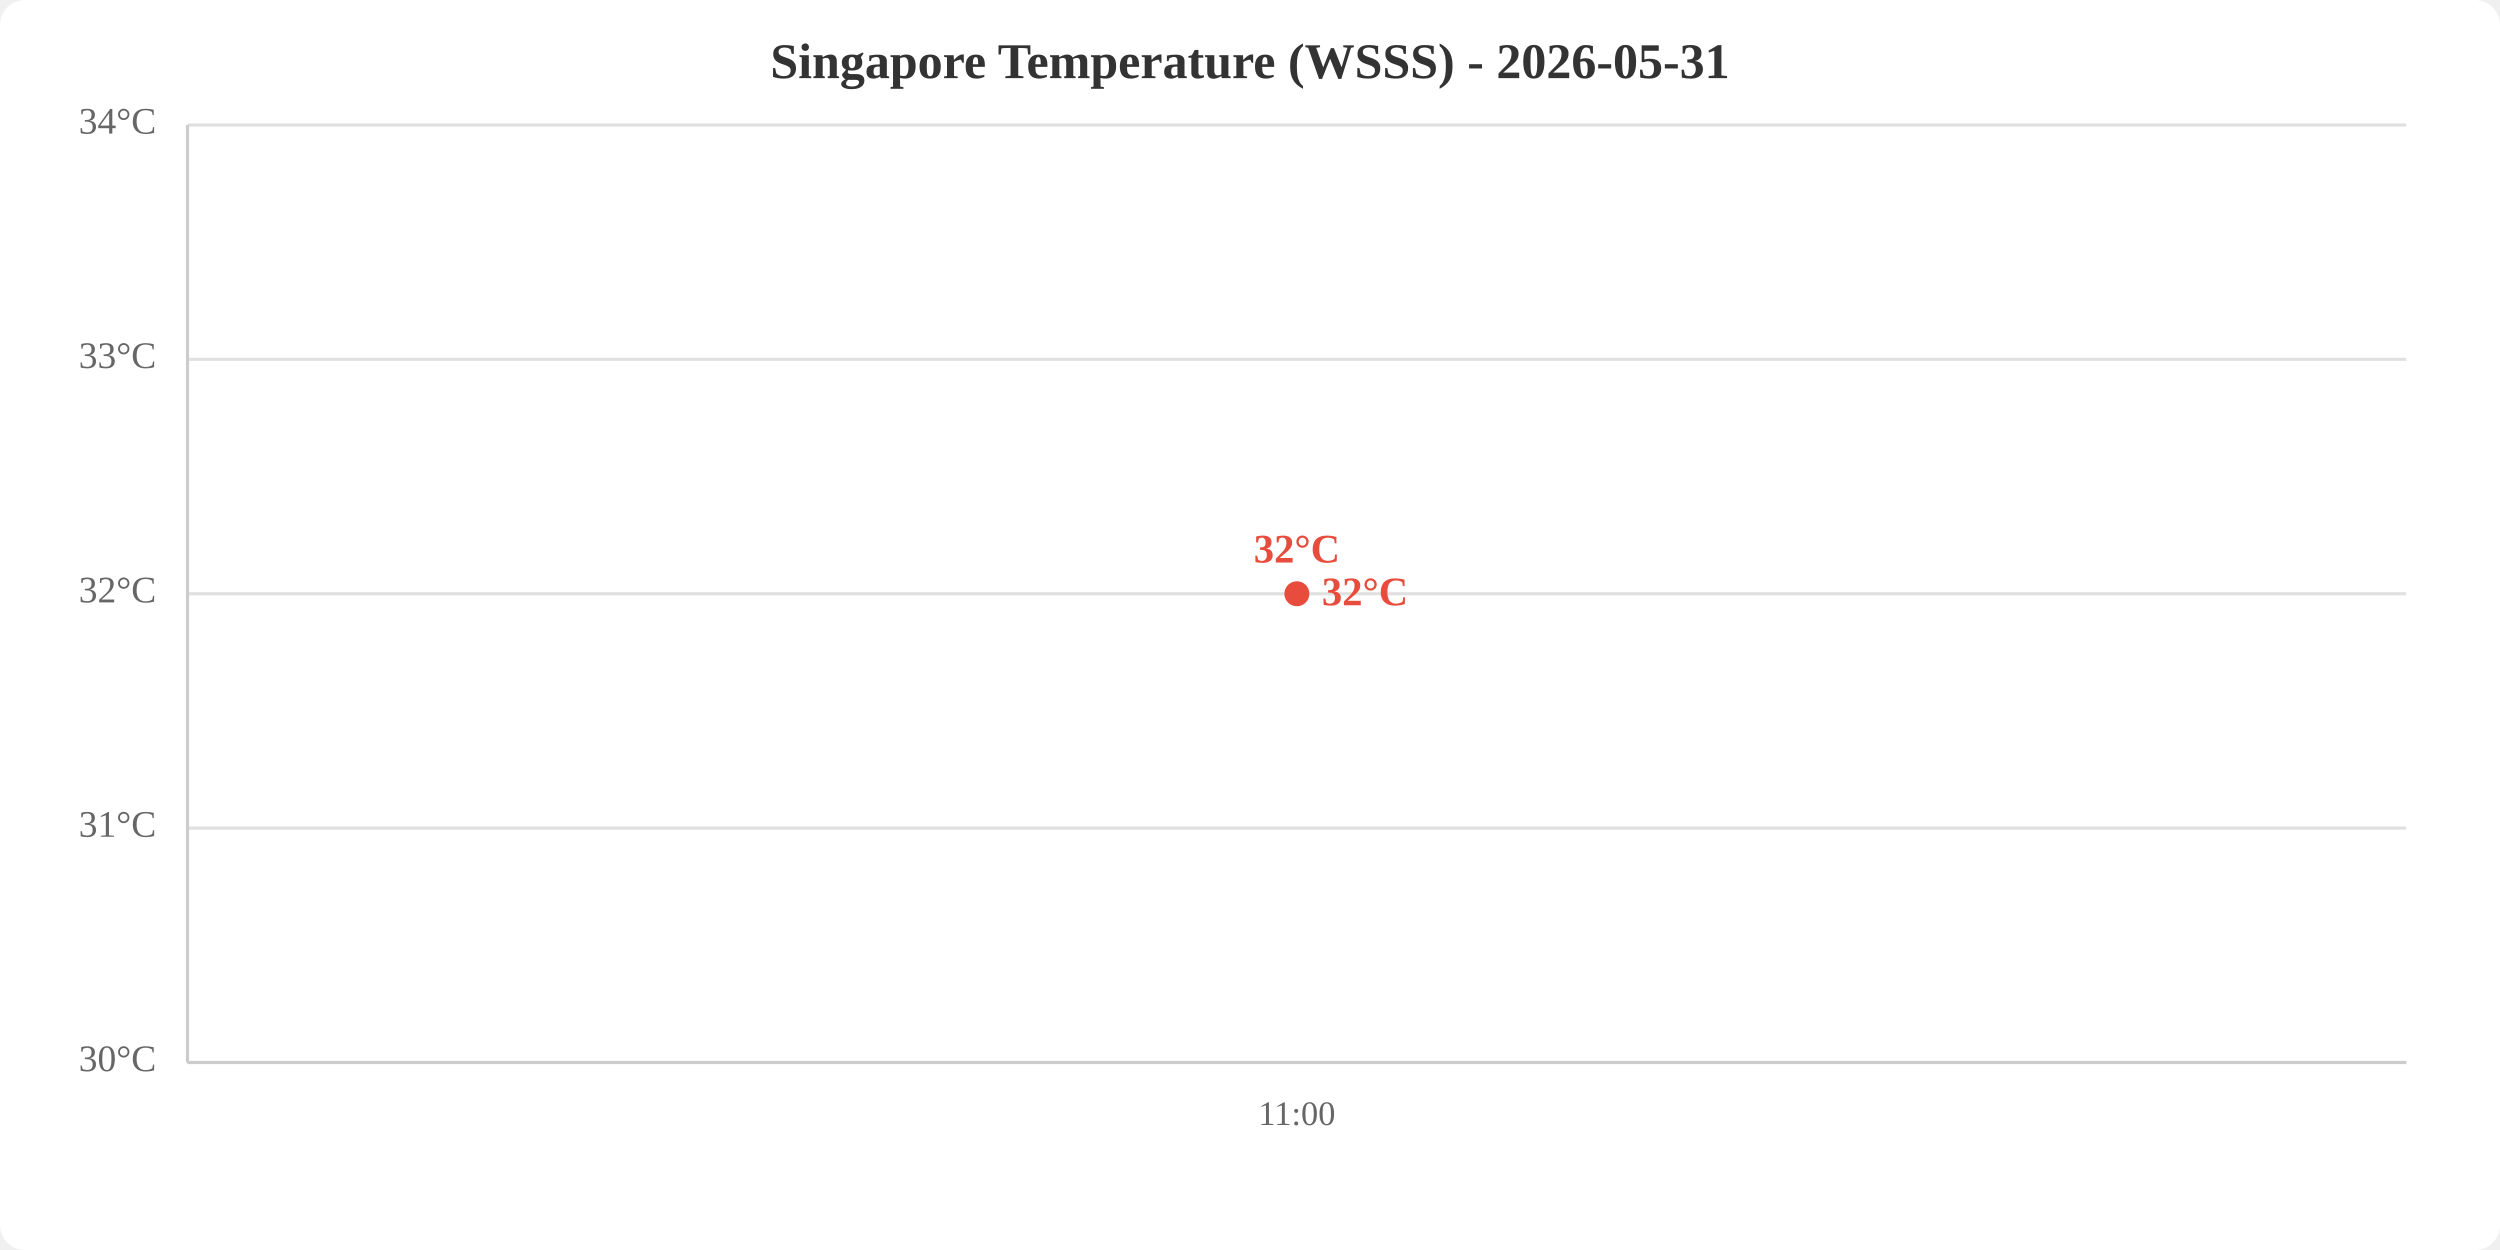
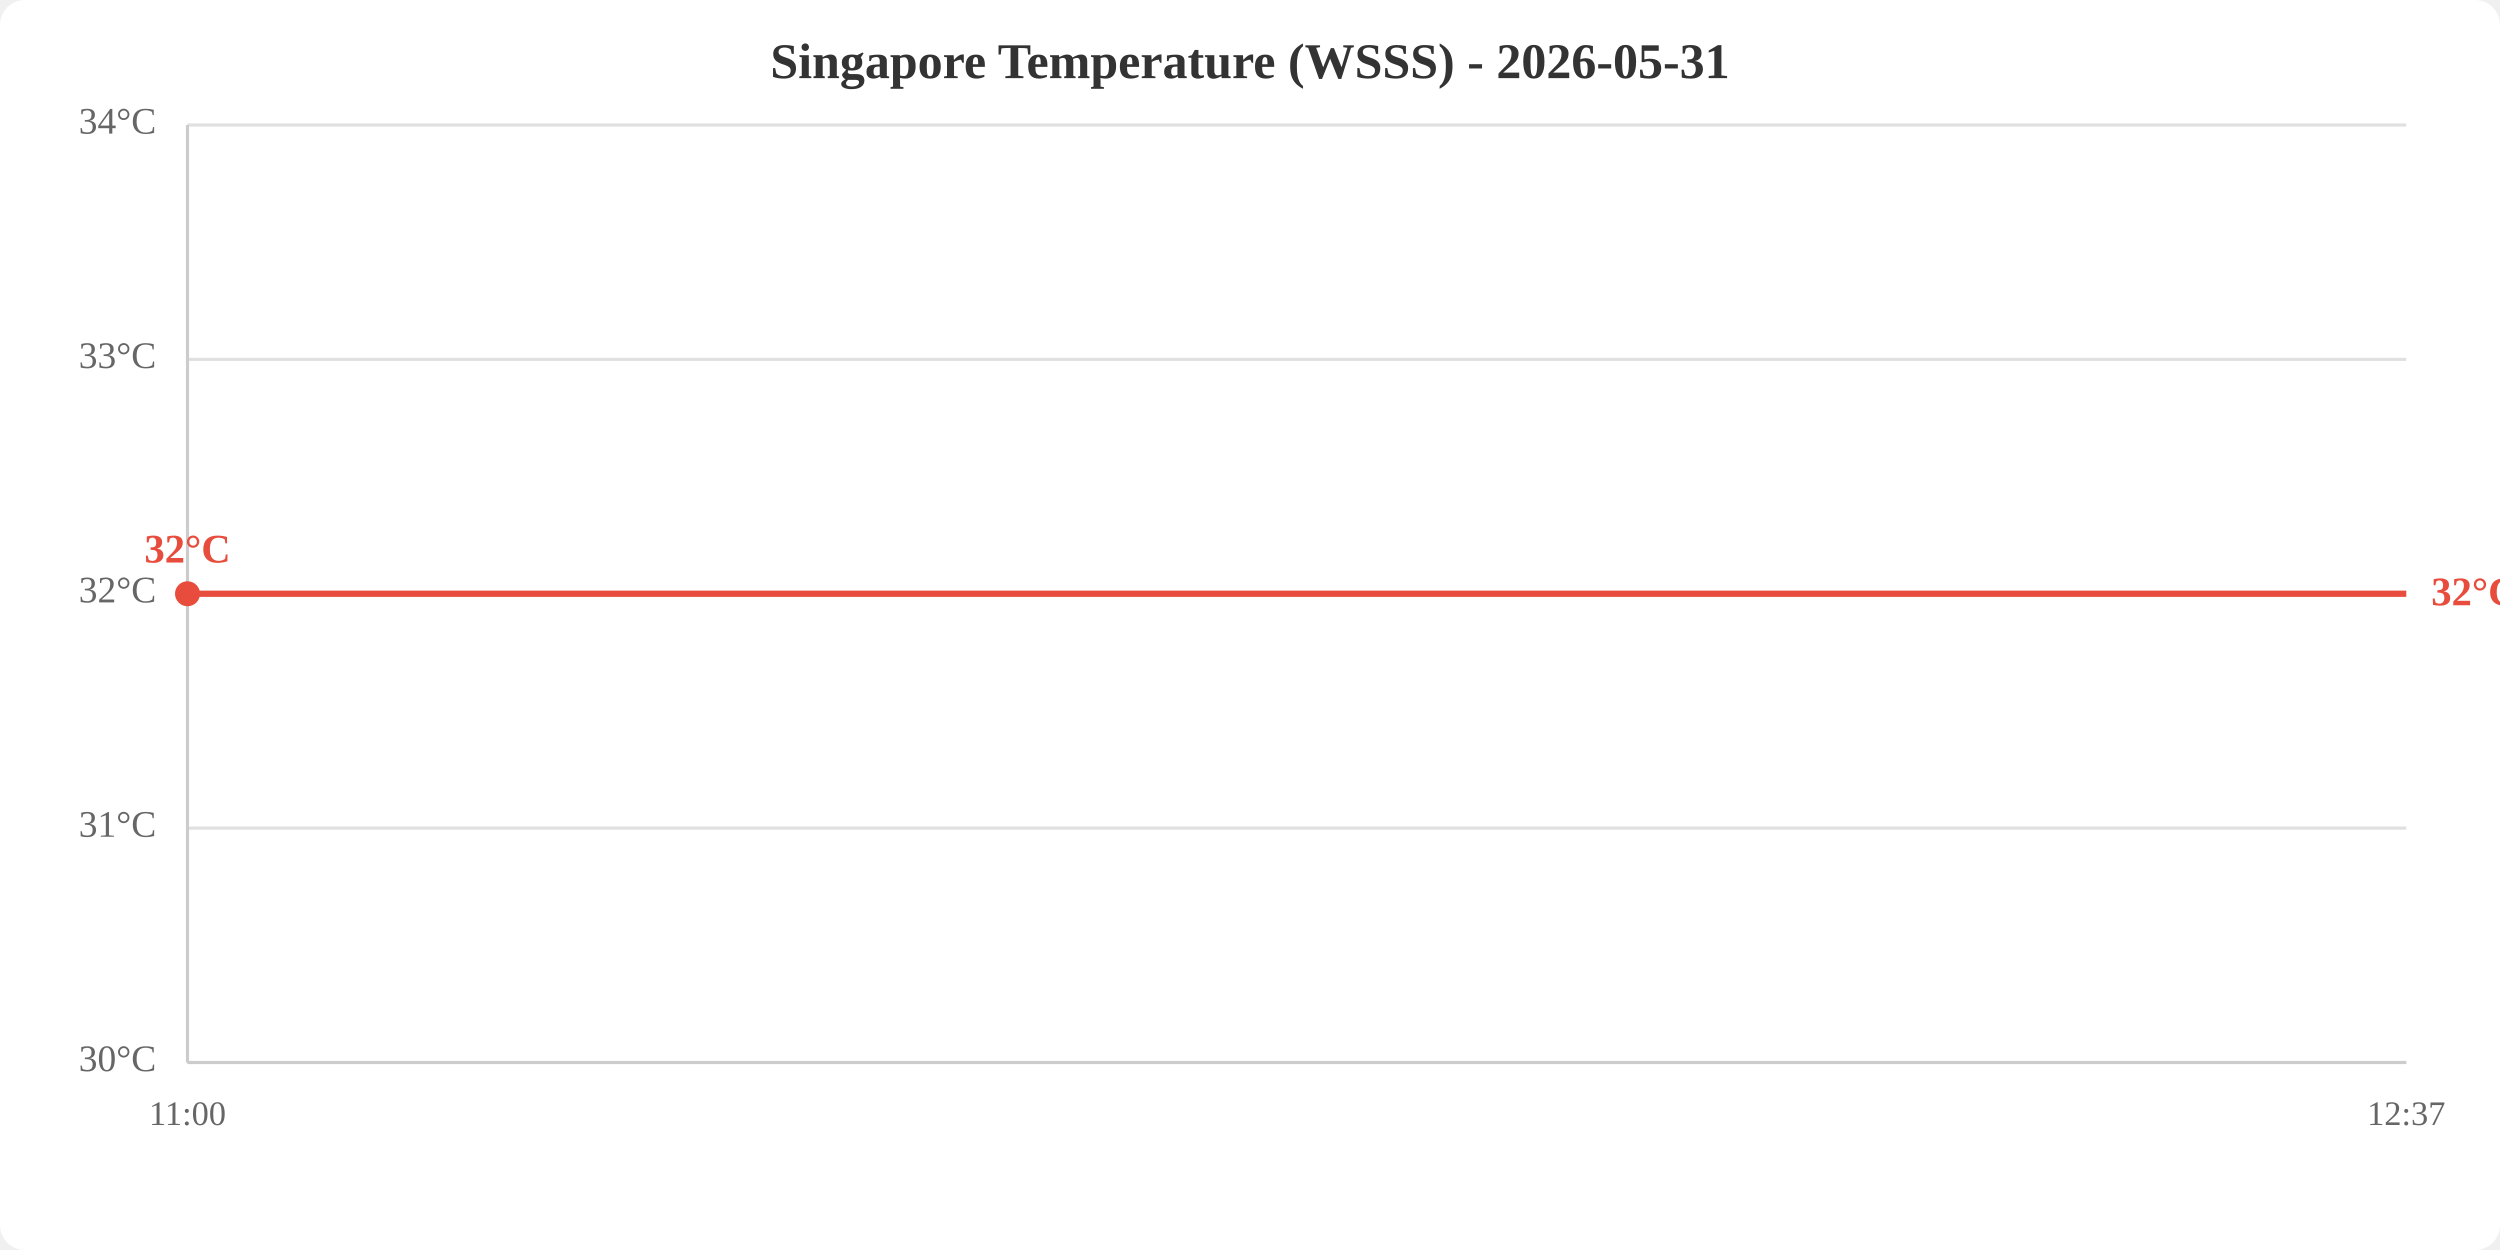
<svg xmlns="http://www.w3.org/2000/svg" viewBox="0 0 800 400" width="800" height="400">
  <rect width="800" height="400" fill="white" rx="8" />
  <text x="400.0" y="25" text-anchor="middle" font-size="16" font-weight="bold" fill="#333">Singapore Temperature (WSSS) - 2026-05-31</text>
  <line x1="60" y1="340.0" x2="770" y2="340.0" stroke="#e0e0e0" stroke-width="1" />
  <line x1="60" y1="265.0" x2="770" y2="265.0" stroke="#e0e0e0" stroke-width="1" />
  <line x1="60" y1="190.0" x2="770" y2="190.0" stroke="#e0e0e0" stroke-width="1" />
  <line x1="60" y1="115.0" x2="770" y2="115.0" stroke="#e0e0e0" stroke-width="1" />
  <line x1="60" y1="40.0" x2="770" y2="40.0" stroke="#e0e0e0" stroke-width="1" />
  <text x="50" y="340.0" text-anchor="end" dominant-baseline="middle" fill="#666" font-size="12">30°C</text>
  <text x="50" y="265.0" text-anchor="end" dominant-baseline="middle" fill="#666" font-size="12">31°C</text>
  <text x="50" y="190.0" text-anchor="end" dominant-baseline="middle" fill="#666" font-size="12">32°C</text>
  <text x="50" y="115.0" text-anchor="end" dominant-baseline="middle" fill="#666" font-size="12">33°C</text>
  <text x="50" y="40.0" text-anchor="end" dominant-baseline="middle" fill="#666" font-size="12">34°C</text>
-   <text x="415.0" y="360" text-anchor="middle" fill="#666" font-size="11">11:00</text>
+   <text x="60.0" y="360" text-anchor="middle" fill="#666" font-size="11">11:00</text>
+   <text x="770.0" y="360" text-anchor="middle" fill="#666" font-size="11">12:37</text>
  <line x1="60" y1="40" x2="60" y2="340" stroke="#ccc" stroke-width="1" />
  <line x1="60" y1="340" x2="770" y2="340" stroke="#ccc" stroke-width="1" />
-   <polyline points="415.0,190.0" fill="none" stroke="#e74c3c" stroke-width="2" />
-   <circle cx="415.0" cy="190.0" r="4" fill="#e74c3c" />
-   <text x="415.0" y="180.0" text-anchor="middle" fill="#e74c3c" font-size="13" font-weight="bold">32°C</text>
-   <text x="423.0" y="190.0" fill="#e74c3c" font-size="13" font-weight="bold" dominant-baseline="middle">32°C</text>
+   <polyline points="60.0,190.0 770.0,190.0" fill="none" stroke="#e74c3c" stroke-width="2" />
+   <circle cx="60.0" cy="190.0" r="4" fill="#e74c3c" />
+   <text x="60.0" y="180.0" text-anchor="middle" fill="#e74c3c" font-size="13" font-weight="bold">32°C</text>
+   <text x="778.0" y="190.0" fill="#e74c3c" font-size="13" font-weight="bold" dominant-baseline="middle">32°C</text>
</svg>
